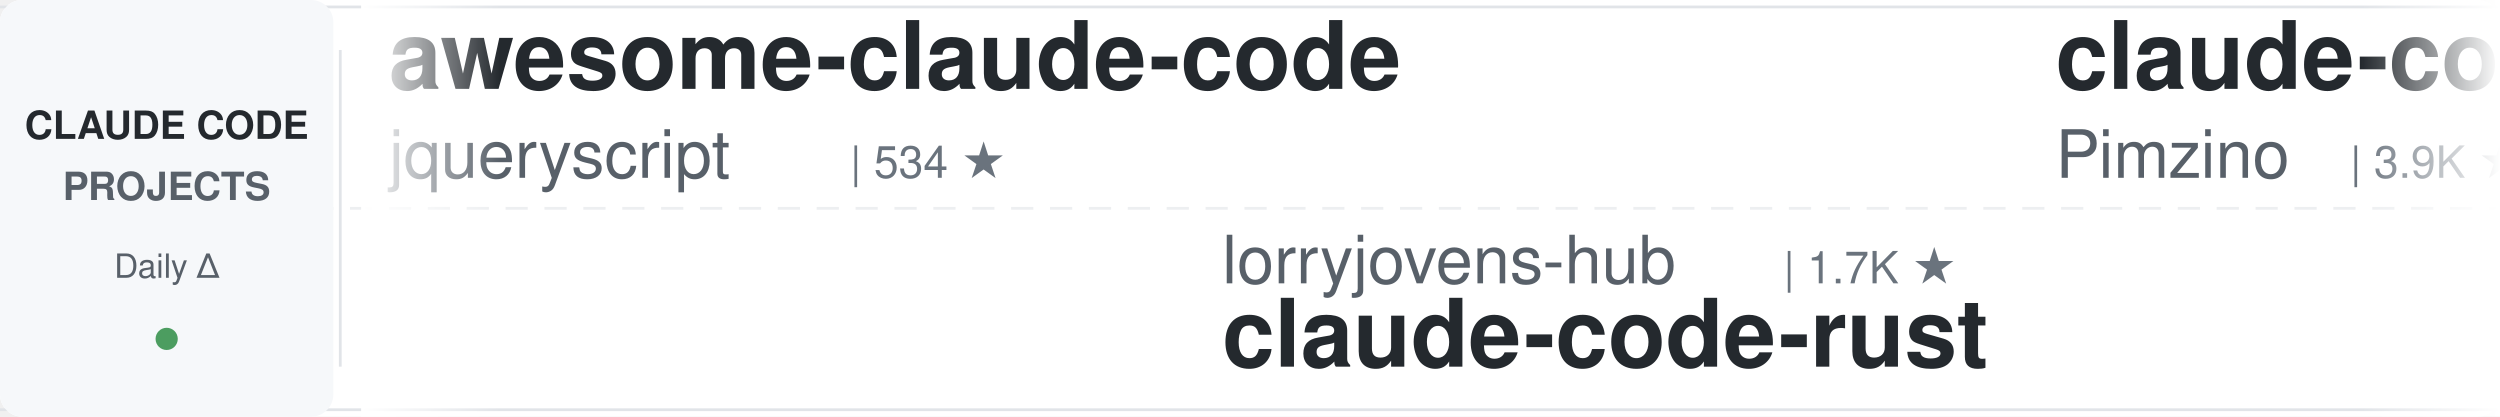
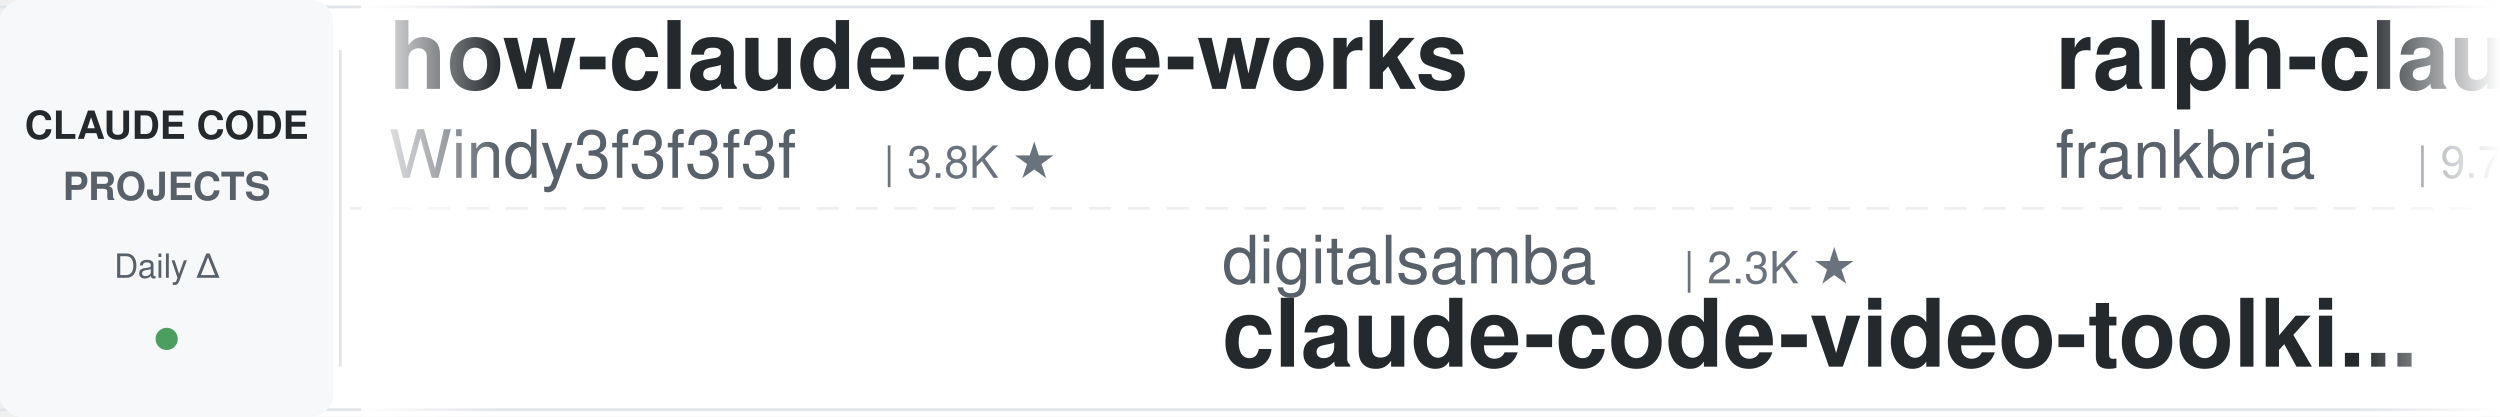
<svg xmlns="http://www.w3.org/2000/svg" width="900" height="150">
  <defs>
    <linearGradient id="leftFade" x1="0%" y1="0%" x2="100%" y2="0%">
      <stop offset="0%" style="stop-color:#ffffff;stop-opacity:1" />
      <stop offset="100%" style="stop-color:#ffffff;stop-opacity:0" />
    </linearGradient>
    <linearGradient id="rightFade" x1="0%" y1="0%" x2="100%" y2="0%">
      <stop offset="0%" style="stop-color:#ffffff;stop-opacity:0" />
      <stop offset="100%" style="stop-color:#ffffff;stop-opacity:1" />
    </linearGradient>
  </defs>
  <rect width="900" height="150" fill="#ffffff" rx="8" />
  <rect x="0" y="2" width="900" height="1" fill="#e1e4e8" />
  <rect x="0" y="147" width="900" height="1" fill="#e1e4e8" />
  <line x1="0" y1="75" x2="900" y2="75" stroke="#e1e4e8" stroke-width="1" stroke-dasharray="8 6" opacity="0.6" />
  <rect x="0" y="0" width="120" height="150" fill="#f6f8fa" rx="8" />
  <text x="60" y="50" font-family="-apple-system, BlinkMacSystemFont, 'Segoe UI', Helvetica, Arial, sans-serif" font-size="14" font-weight="600" fill="#24292e" text-anchor="middle">CLAUDE CODE</text>
  <text x="60" y="72" font-family="-apple-system, BlinkMacSystemFont, 'Segoe UI', Helvetica, Arial, sans-serif" font-size="14" font-weight="600" fill="#586069" text-anchor="middle">PROJECTS</text>
  <text x="60" y="100" font-family="-apple-system, BlinkMacSystemFont, 'Segoe UI', Helvetica, Arial, sans-serif" font-size="12" font-weight="500" fill="#586069" text-anchor="middle">Daily Δ</text>
  <circle cx="60" cy="122" r="4" fill="#22863a" opacity="0.8" />
  <rect x="122" y="18" width="1" height="114" fill="#e1e4e8" />
  <clipPath id="tickerClip">
    <rect x="130" y="0" width="770" height="150" />
  </clipPath>
  <g clip-path="url(#tickerClip)">
    <g id="tickerItems">
      <animateTransform attributeName="transform" attributeType="XML" type="translate" from="0 0" to="-3000 0" dur="54s" repeatCount="indefinite" />
      <g transform="translate(0, 0)">
-         <text x="140" y="32" font-family="-apple-system, BlinkMacSystemFont, 'Segoe UI', Helvetica, Arial, sans-serif" font-size="34" font-weight="600" fill="#24292e">awesome-claude-code</text>
-         <text x="140" y="64" font-family="-apple-system, BlinkMacSystemFont, 'Segoe UI', Helvetica, Arial, sans-serif" font-size="24" font-weight="400" fill="#586069">jqueryscript</text>
-         <text x="306" y="64" font-family="-apple-system, BlinkMacSystemFont, 'Segoe UI', Helvetica, Arial, sans-serif" font-size="16" font-weight="500" fill="#6a737d">| 534 ★</text>
+         <text x="140" y="32" font-family="-apple-system, BlinkMacSystemFont, 'Segoe UI', Helvetica, Arial, sans-serif" font-size="34" font-weight="600" fill="#24292e">how-claude-code-works</text>
+         <text x="140" y="64" font-family="-apple-system, BlinkMacSystemFont, 'Segoe UI', Helvetica, Arial, sans-serif" font-size="24" font-weight="400" fill="#586069">Windy3f3f3f3f</text>
+         <text x="318" y="64" font-family="-apple-system, BlinkMacSystemFont, 'Segoe UI', Helvetica, Arial, sans-serif" font-size="16" font-weight="500" fill="#6a737d">| 3.8K ★</text>
      </g>
      <g transform="translate(300, 0)">
-         <text x="140" y="102" font-family="-apple-system, BlinkMacSystemFont, 'Segoe UI', Helvetica, Arial, sans-serif" font-size="24" font-weight="400" fill="#586069">lorryjovens-hub</text>
-         <text x="342" y="102" font-family="-apple-system, BlinkMacSystemFont, 'Segoe UI', Helvetica, Arial, sans-serif" font-size="16" font-weight="500" fill="#6a737d">| 1.7K ★</text>
-         <text x="140" y="132" font-family="-apple-system, BlinkMacSystemFont, 'Segoe UI', Helvetica, Arial, sans-serif" font-size="34" font-weight="600" fill="#24292e">claude-code-rust</text>
+         <text x="140" y="102" font-family="-apple-system, BlinkMacSystemFont, 'Segoe UI', Helvetica, Arial, sans-serif" font-size="24" font-weight="400" fill="#586069">digitalsamba</text>
+         <text x="306" y="102" font-family="-apple-system, BlinkMacSystemFont, 'Segoe UI', Helvetica, Arial, sans-serif" font-size="16" font-weight="500" fill="#6a737d">| 2.3K ★</text>
+         <text x="140" y="132" font-family="-apple-system, BlinkMacSystemFont, 'Segoe UI', Helvetica, Arial, sans-serif" font-size="34" font-weight="600" fill="#24292e">claude-code-video-toolki...</text>
      </g>
      <g transform="translate(600, 0)">
-         <text x="140" y="32" font-family="-apple-system, BlinkMacSystemFont, 'Segoe UI', Helvetica, Arial, sans-serif" font-size="34" font-weight="600" fill="#24292e">claude-code-spec-workflo...</text>
-         <text x="140" y="64" font-family="-apple-system, BlinkMacSystemFont, 'Segoe UI', Helvetica, Arial, sans-serif" font-size="24" font-weight="400" fill="#586069">Pimzino</text>
-         <text x="246" y="64" font-family="-apple-system, BlinkMacSystemFont, 'Segoe UI', Helvetica, Arial, sans-serif" font-size="16" font-weight="500" fill="#6a737d">| 3.9K ★</text>
+         <text x="140" y="32" font-family="-apple-system, BlinkMacSystemFont, 'Segoe UI', Helvetica, Arial, sans-serif" font-size="34" font-weight="600" fill="#24292e">ralph-claude-code</text>
+         <text x="140" y="64" font-family="-apple-system, BlinkMacSystemFont, 'Segoe UI', Helvetica, Arial, sans-serif" font-size="24" font-weight="400" fill="#586069">frankbria</text>
+         <text x="270" y="64" font-family="-apple-system, BlinkMacSystemFont, 'Segoe UI', Helvetica, Arial, sans-serif" font-size="16" font-weight="500" fill="#6a737d">| 9.7K ★</text>
      </g>
      <g transform="translate(900, 0)">
-         <text x="140" y="102" font-family="-apple-system, BlinkMacSystemFont, 'Segoe UI', Helvetica, Arial, sans-serif" font-size="24" font-weight="400" fill="#586069">xu-xiang</text>
-         <text x="258" y="102" font-family="-apple-system, BlinkMacSystemFont, 'Segoe UI', Helvetica, Arial, sans-serif" font-size="16" font-weight="500" fill="#6a737d">| 2.0K ★</text>
-         <text x="140" y="132" font-family="-apple-system, BlinkMacSystemFont, 'Segoe UI', Helvetica, Arial, sans-serif" font-size="34" font-weight="600" fill="#24292e">everything-claude-code-z...</text>
+         <text x="140" y="102" font-family="-apple-system, BlinkMacSystemFont, 'Segoe UI', Helvetica, Arial, sans-serif" font-size="24" font-weight="400" fill="#586069">Donchitos</text>
+         <text x="270" y="102" font-family="-apple-system, BlinkMacSystemFont, 'Segoe UI', Helvetica, Arial, sans-serif" font-size="16" font-weight="500" fill="#6a737d">| 27.3K ★</text>
+         <text x="140" y="132" font-family="-apple-system, BlinkMacSystemFont, 'Segoe UI', Helvetica, Arial, sans-serif" font-size="34" font-weight="600" fill="#24292e">Claude-Code-Game-Studios</text>
      </g>
      <g transform="translate(1200, 0)">
-         <text x="140" y="32" font-family="-apple-system, BlinkMacSystemFont, 'Segoe UI', Helvetica, Arial, sans-serif" font-size="34" font-weight="600" fill="#24292e">arcads-claude-code</text>
-         <text x="140" y="64" font-family="-apple-system, BlinkMacSystemFont, 'Segoe UI', Helvetica, Arial, sans-serif" font-size="24" font-weight="400" fill="#586069">krusemediallc</text>
-         <text x="318" y="64" font-family="-apple-system, BlinkMacSystemFont, 'Segoe UI', Helvetica, Arial, sans-serif" font-size="16" font-weight="500" fill="#6a737d">| 1.6K ★</text>
+         <text x="140" y="32" font-family="-apple-system, BlinkMacSystemFont, 'Segoe UI', Helvetica, Arial, sans-serif" font-size="34" font-weight="600" fill="#24292e">claude-code-rust</text>
+         <text x="140" y="64" font-family="-apple-system, BlinkMacSystemFont, 'Segoe UI', Helvetica, Arial, sans-serif" font-size="24" font-weight="400" fill="#586069">lorryjovens-hub</text>
+         <text x="342" y="64" font-family="-apple-system, BlinkMacSystemFont, 'Segoe UI', Helvetica, Arial, sans-serif" font-size="16" font-weight="500" fill="#6a737d">| 1.7K ★</text>
      </g>
      <g transform="translate(1500, 0)">
-         <text x="140" y="102" font-family="-apple-system, BlinkMacSystemFont, 'Segoe UI', Helvetica, Arial, sans-serif" font-size="24" font-weight="400" fill="#586069">techjarves</text>
-         <text x="282" y="102" font-family="-apple-system, BlinkMacSystemFont, 'Segoe UI', Helvetica, Arial, sans-serif" font-size="16" font-weight="500" fill="#6a737d">| 1.6K ★</text>
-         <text x="140" y="132" font-family="-apple-system, BlinkMacSystemFont, 'Segoe UI', Helvetica, Arial, sans-serif" font-size="34" font-weight="600" fill="#24292e">ClaudeCode-Portable</text>
+         <text x="140" y="102" font-family="-apple-system, BlinkMacSystemFont, 'Segoe UI', Helvetica, Arial, sans-serif" font-size="24" font-weight="400" fill="#586069">alejandrobalderas</text>
+         <text x="366" y="102" font-family="-apple-system, BlinkMacSystemFont, 'Segoe UI', Helvetica, Arial, sans-serif" font-size="16" font-weight="500" fill="#6a737d">| 3.0K ★</text>
+         <text x="140" y="132" font-family="-apple-system, BlinkMacSystemFont, 'Segoe UI', Helvetica, Arial, sans-serif" font-size="34" font-weight="600" fill="#24292e">claude-code-from-source</text>
      </g>
      <g transform="translate(1800, 0)">
-         <text x="140" y="32" font-family="-apple-system, BlinkMacSystemFont, 'Segoe UI', Helvetica, Arial, sans-serif" font-size="34" font-weight="600" fill="#24292e">claude-code-router</text>
-         <text x="140" y="64" font-family="-apple-system, BlinkMacSystemFont, 'Segoe UI', Helvetica, Arial, sans-serif" font-size="24" font-weight="400" fill="#586069">musistudio</text>
-         <text x="282" y="64" font-family="-apple-system, BlinkMacSystemFont, 'Segoe UI', Helvetica, Arial, sans-serif" font-size="16" font-weight="500" fill="#6a737d">| 37.8K ★</text>
+         <text x="140" y="32" font-family="-apple-system, BlinkMacSystemFont, 'Segoe UI', Helvetica, Arial, sans-serif" font-size="34" font-weight="600" fill="#24292e">free-claude-code</text>
+         <text x="140" y="64" font-family="-apple-system, BlinkMacSystemFont, 'Segoe UI', Helvetica, Arial, sans-serif" font-size="24" font-weight="400" fill="#586069">Alishahryar1</text>
+         <text x="306" y="64" font-family="-apple-system, BlinkMacSystemFont, 'Segoe UI', Helvetica, Arial, sans-serif" font-size="16" font-weight="500" fill="#6a737d">| 62.8K ★</text>
      </g>
      <g transform="translate(2100, 0)">
-         <text x="140" y="102" font-family="-apple-system, BlinkMacSystemFont, 'Segoe UI', Helvetica, Arial, sans-serif" font-size="24" font-weight="400" fill="#586069">luyao618</text>
-         <text x="258" y="102" font-family="-apple-system, BlinkMacSystemFont, 'Segoe UI', Helvetica, Arial, sans-serif" font-size="16" font-weight="500" fill="#6a737d">| 1.7K ★</text>
-         <text x="140" y="132" font-family="-apple-system, BlinkMacSystemFont, 'Segoe UI', Helvetica, Arial, sans-serif" font-size="34" font-weight="600" fill="#24292e">Claude-Code-Source-Study</text>
+         <text x="140" y="102" font-family="-apple-system, BlinkMacSystemFont, 'Segoe UI', Helvetica, Arial, sans-serif" font-size="24" font-weight="400" fill="#586069">OneRedOak</text>
+         <text x="270" y="102" font-family="-apple-system, BlinkMacSystemFont, 'Segoe UI', Helvetica, Arial, sans-serif" font-size="16" font-weight="500" fill="#6a737d">| 3.9K ★</text>
+         <text x="140" y="132" font-family="-apple-system, BlinkMacSystemFont, 'Segoe UI', Helvetica, Arial, sans-serif" font-size="34" font-weight="600" fill="#24292e">claude-code-workflows</text>
      </g>
      <g transform="translate(2400, 0)">
-         <text x="140" y="32" font-family="-apple-system, BlinkMacSystemFont, 'Segoe UI', Helvetica, Arial, sans-serif" font-size="34" font-weight="600" fill="#24292e">claude-code-templates</text>
-         <text x="140" y="64" font-family="-apple-system, BlinkMacSystemFont, 'Segoe UI', Helvetica, Arial, sans-serif" font-size="24" font-weight="400" fill="#586069">davila7</text>
-         <text x="246" y="64" font-family="-apple-system, BlinkMacSystemFont, 'Segoe UI', Helvetica, Arial, sans-serif" font-size="16" font-weight="500" fill="#6a737d">| 32.8K ★</text>
+         <text x="140" y="32" font-family="-apple-system, BlinkMacSystemFont, 'Segoe UI', Helvetica, Arial, sans-serif" font-size="34" font-weight="600" fill="#24292e">awesome-claude-code-suba...</text>
+         <text x="140" y="64" font-family="-apple-system, BlinkMacSystemFont, 'Segoe UI', Helvetica, Arial, sans-serif" font-size="24" font-weight="400" fill="#586069">VoltAgent</text>
+         <text x="270" y="64" font-family="-apple-system, BlinkMacSystemFont, 'Segoe UI', Helvetica, Arial, sans-serif" font-size="16" font-weight="500" fill="#6a737d">| 26.0K ★</text>
      </g>
      <g transform="translate(2700, 0)">
-         <text x="140" y="102" font-family="-apple-system, BlinkMacSystemFont, 'Segoe UI', Helvetica, Arial, sans-serif" font-size="24" font-weight="400" fill="#586069">JrCx7scC</text>
-         <text x="258" y="102" font-family="-apple-system, BlinkMacSystemFont, 'Segoe UI', Helvetica, Arial, sans-serif" font-size="16" font-weight="500" fill="#6a737d">| 376 ★</text>
-         <text x="140" y="132" font-family="-apple-system, BlinkMacSystemFont, 'Segoe UI', Helvetica, Arial, sans-serif" font-size="34" font-weight="600" fill="#24292e">claude-code-source</text>
+         <text x="140" y="102" font-family="-apple-system, BlinkMacSystemFont, 'Segoe UI', Helvetica, Arial, sans-serif" font-size="24" font-weight="400" fill="#586069">Windy3f3f3f3f</text>
+         <text x="318" y="102" font-family="-apple-system, BlinkMacSystemFont, 'Segoe UI', Helvetica, Arial, sans-serif" font-size="16" font-weight="500" fill="#6a737d">| 2.8K ★</text>
+         <text x="140" y="132" font-family="-apple-system, BlinkMacSystemFont, 'Segoe UI', Helvetica, Arial, sans-serif" font-size="34" font-weight="600" fill="#24292e">claude-code-from-scratch</text>
      </g>
      <g transform="translate(3000, 0)">
-         <text x="140" y="32" font-family="-apple-system, BlinkMacSystemFont, 'Segoe UI', Helvetica, Arial, sans-serif" font-size="34" font-weight="600" fill="#24292e">awesome-claude-code</text>
-         <text x="140" y="64" font-family="-apple-system, BlinkMacSystemFont, 'Segoe UI', Helvetica, Arial, sans-serif" font-size="24" font-weight="400" fill="#586069">jqueryscript</text>
-         <text x="306" y="64" font-family="-apple-system, BlinkMacSystemFont, 'Segoe UI', Helvetica, Arial, sans-serif" font-size="16" font-weight="500" fill="#6a737d">| 534 ★</text>
+         <text x="140" y="32" font-family="-apple-system, BlinkMacSystemFont, 'Segoe UI', Helvetica, Arial, sans-serif" font-size="34" font-weight="600" fill="#24292e">how-claude-code-works</text>
+         <text x="140" y="64" font-family="-apple-system, BlinkMacSystemFont, 'Segoe UI', Helvetica, Arial, sans-serif" font-size="24" font-weight="400" fill="#586069">Windy3f3f3f3f</text>
+         <text x="318" y="64" font-family="-apple-system, BlinkMacSystemFont, 'Segoe UI', Helvetica, Arial, sans-serif" font-size="16" font-weight="500" fill="#6a737d">| 3.8K ★</text>
      </g>
      <g transform="translate(3300, 0)">
-         <text x="140" y="102" font-family="-apple-system, BlinkMacSystemFont, 'Segoe UI', Helvetica, Arial, sans-serif" font-size="24" font-weight="400" fill="#586069">lorryjovens-hub</text>
-         <text x="342" y="102" font-family="-apple-system, BlinkMacSystemFont, 'Segoe UI', Helvetica, Arial, sans-serif" font-size="16" font-weight="500" fill="#6a737d">| 1.7K ★</text>
-         <text x="140" y="132" font-family="-apple-system, BlinkMacSystemFont, 'Segoe UI', Helvetica, Arial, sans-serif" font-size="34" font-weight="600" fill="#24292e">claude-code-rust</text>
+         <text x="140" y="102" font-family="-apple-system, BlinkMacSystemFont, 'Segoe UI', Helvetica, Arial, sans-serif" font-size="24" font-weight="400" fill="#586069">digitalsamba</text>
+         <text x="306" y="102" font-family="-apple-system, BlinkMacSystemFont, 'Segoe UI', Helvetica, Arial, sans-serif" font-size="16" font-weight="500" fill="#6a737d">| 2.3K ★</text>
+         <text x="140" y="132" font-family="-apple-system, BlinkMacSystemFont, 'Segoe UI', Helvetica, Arial, sans-serif" font-size="34" font-weight="600" fill="#24292e">claude-code-video-toolki...</text>
      </g>
      <g transform="translate(3600, 0)">
-         <text x="140" y="32" font-family="-apple-system, BlinkMacSystemFont, 'Segoe UI', Helvetica, Arial, sans-serif" font-size="34" font-weight="600" fill="#24292e">claude-code-spec-workflo...</text>
-         <text x="140" y="64" font-family="-apple-system, BlinkMacSystemFont, 'Segoe UI', Helvetica, Arial, sans-serif" font-size="24" font-weight="400" fill="#586069">Pimzino</text>
-         <text x="246" y="64" font-family="-apple-system, BlinkMacSystemFont, 'Segoe UI', Helvetica, Arial, sans-serif" font-size="16" font-weight="500" fill="#6a737d">| 3.9K ★</text>
+         <text x="140" y="32" font-family="-apple-system, BlinkMacSystemFont, 'Segoe UI', Helvetica, Arial, sans-serif" font-size="34" font-weight="600" fill="#24292e">ralph-claude-code</text>
+         <text x="140" y="64" font-family="-apple-system, BlinkMacSystemFont, 'Segoe UI', Helvetica, Arial, sans-serif" font-size="24" font-weight="400" fill="#586069">frankbria</text>
+         <text x="270" y="64" font-family="-apple-system, BlinkMacSystemFont, 'Segoe UI', Helvetica, Arial, sans-serif" font-size="16" font-weight="500" fill="#6a737d">| 9.7K ★</text>
      </g>
      <g transform="translate(3900, 0)">
-         <text x="140" y="102" font-family="-apple-system, BlinkMacSystemFont, 'Segoe UI', Helvetica, Arial, sans-serif" font-size="24" font-weight="400" fill="#586069">xu-xiang</text>
-         <text x="258" y="102" font-family="-apple-system, BlinkMacSystemFont, 'Segoe UI', Helvetica, Arial, sans-serif" font-size="16" font-weight="500" fill="#6a737d">| 2.0K ★</text>
-         <text x="140" y="132" font-family="-apple-system, BlinkMacSystemFont, 'Segoe UI', Helvetica, Arial, sans-serif" font-size="34" font-weight="600" fill="#24292e">everything-claude-code-z...</text>
+         <text x="140" y="102" font-family="-apple-system, BlinkMacSystemFont, 'Segoe UI', Helvetica, Arial, sans-serif" font-size="24" font-weight="400" fill="#586069">Donchitos</text>
+         <text x="270" y="102" font-family="-apple-system, BlinkMacSystemFont, 'Segoe UI', Helvetica, Arial, sans-serif" font-size="16" font-weight="500" fill="#6a737d">| 27.3K ★</text>
+         <text x="140" y="132" font-family="-apple-system, BlinkMacSystemFont, 'Segoe UI', Helvetica, Arial, sans-serif" font-size="34" font-weight="600" fill="#24292e">Claude-Code-Game-Studios</text>
      </g>
    </g>
  </g>
  <rect x="130" y="0" width="50" height="150" fill="url(#leftFade)" />
  <rect x="850" y="0" width="50" height="150" fill="url(#rightFade)" />
</svg>
